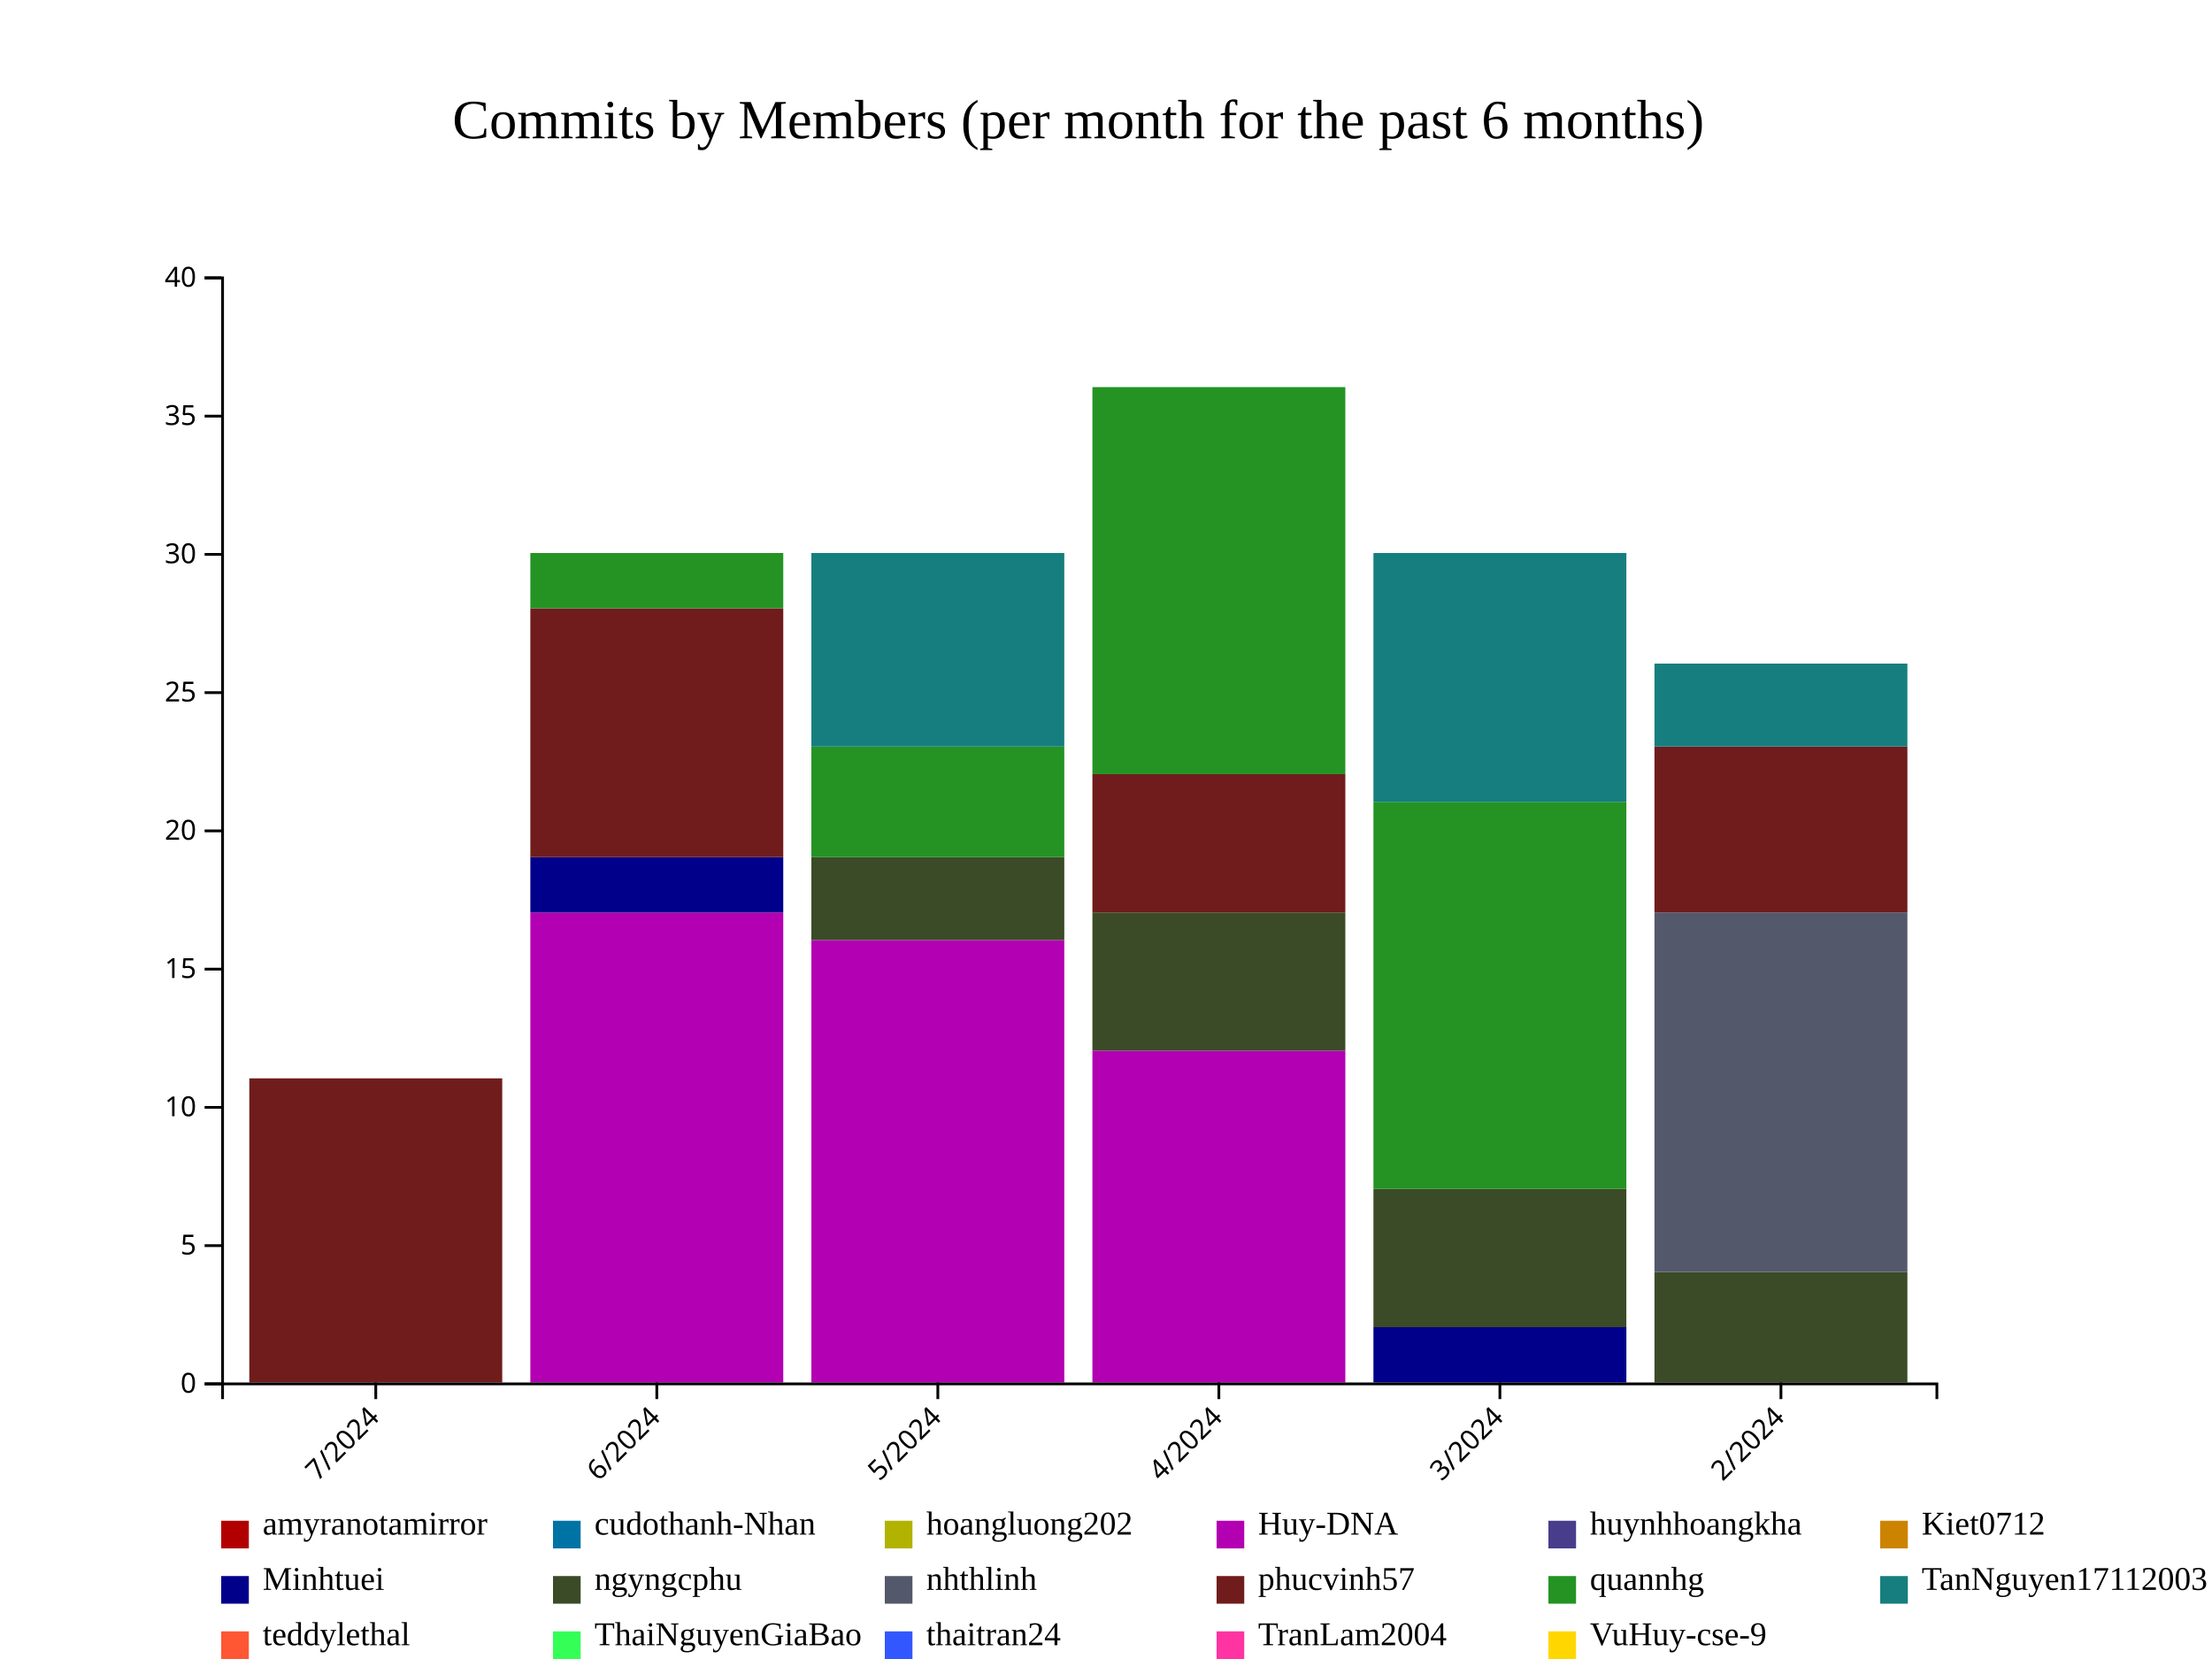
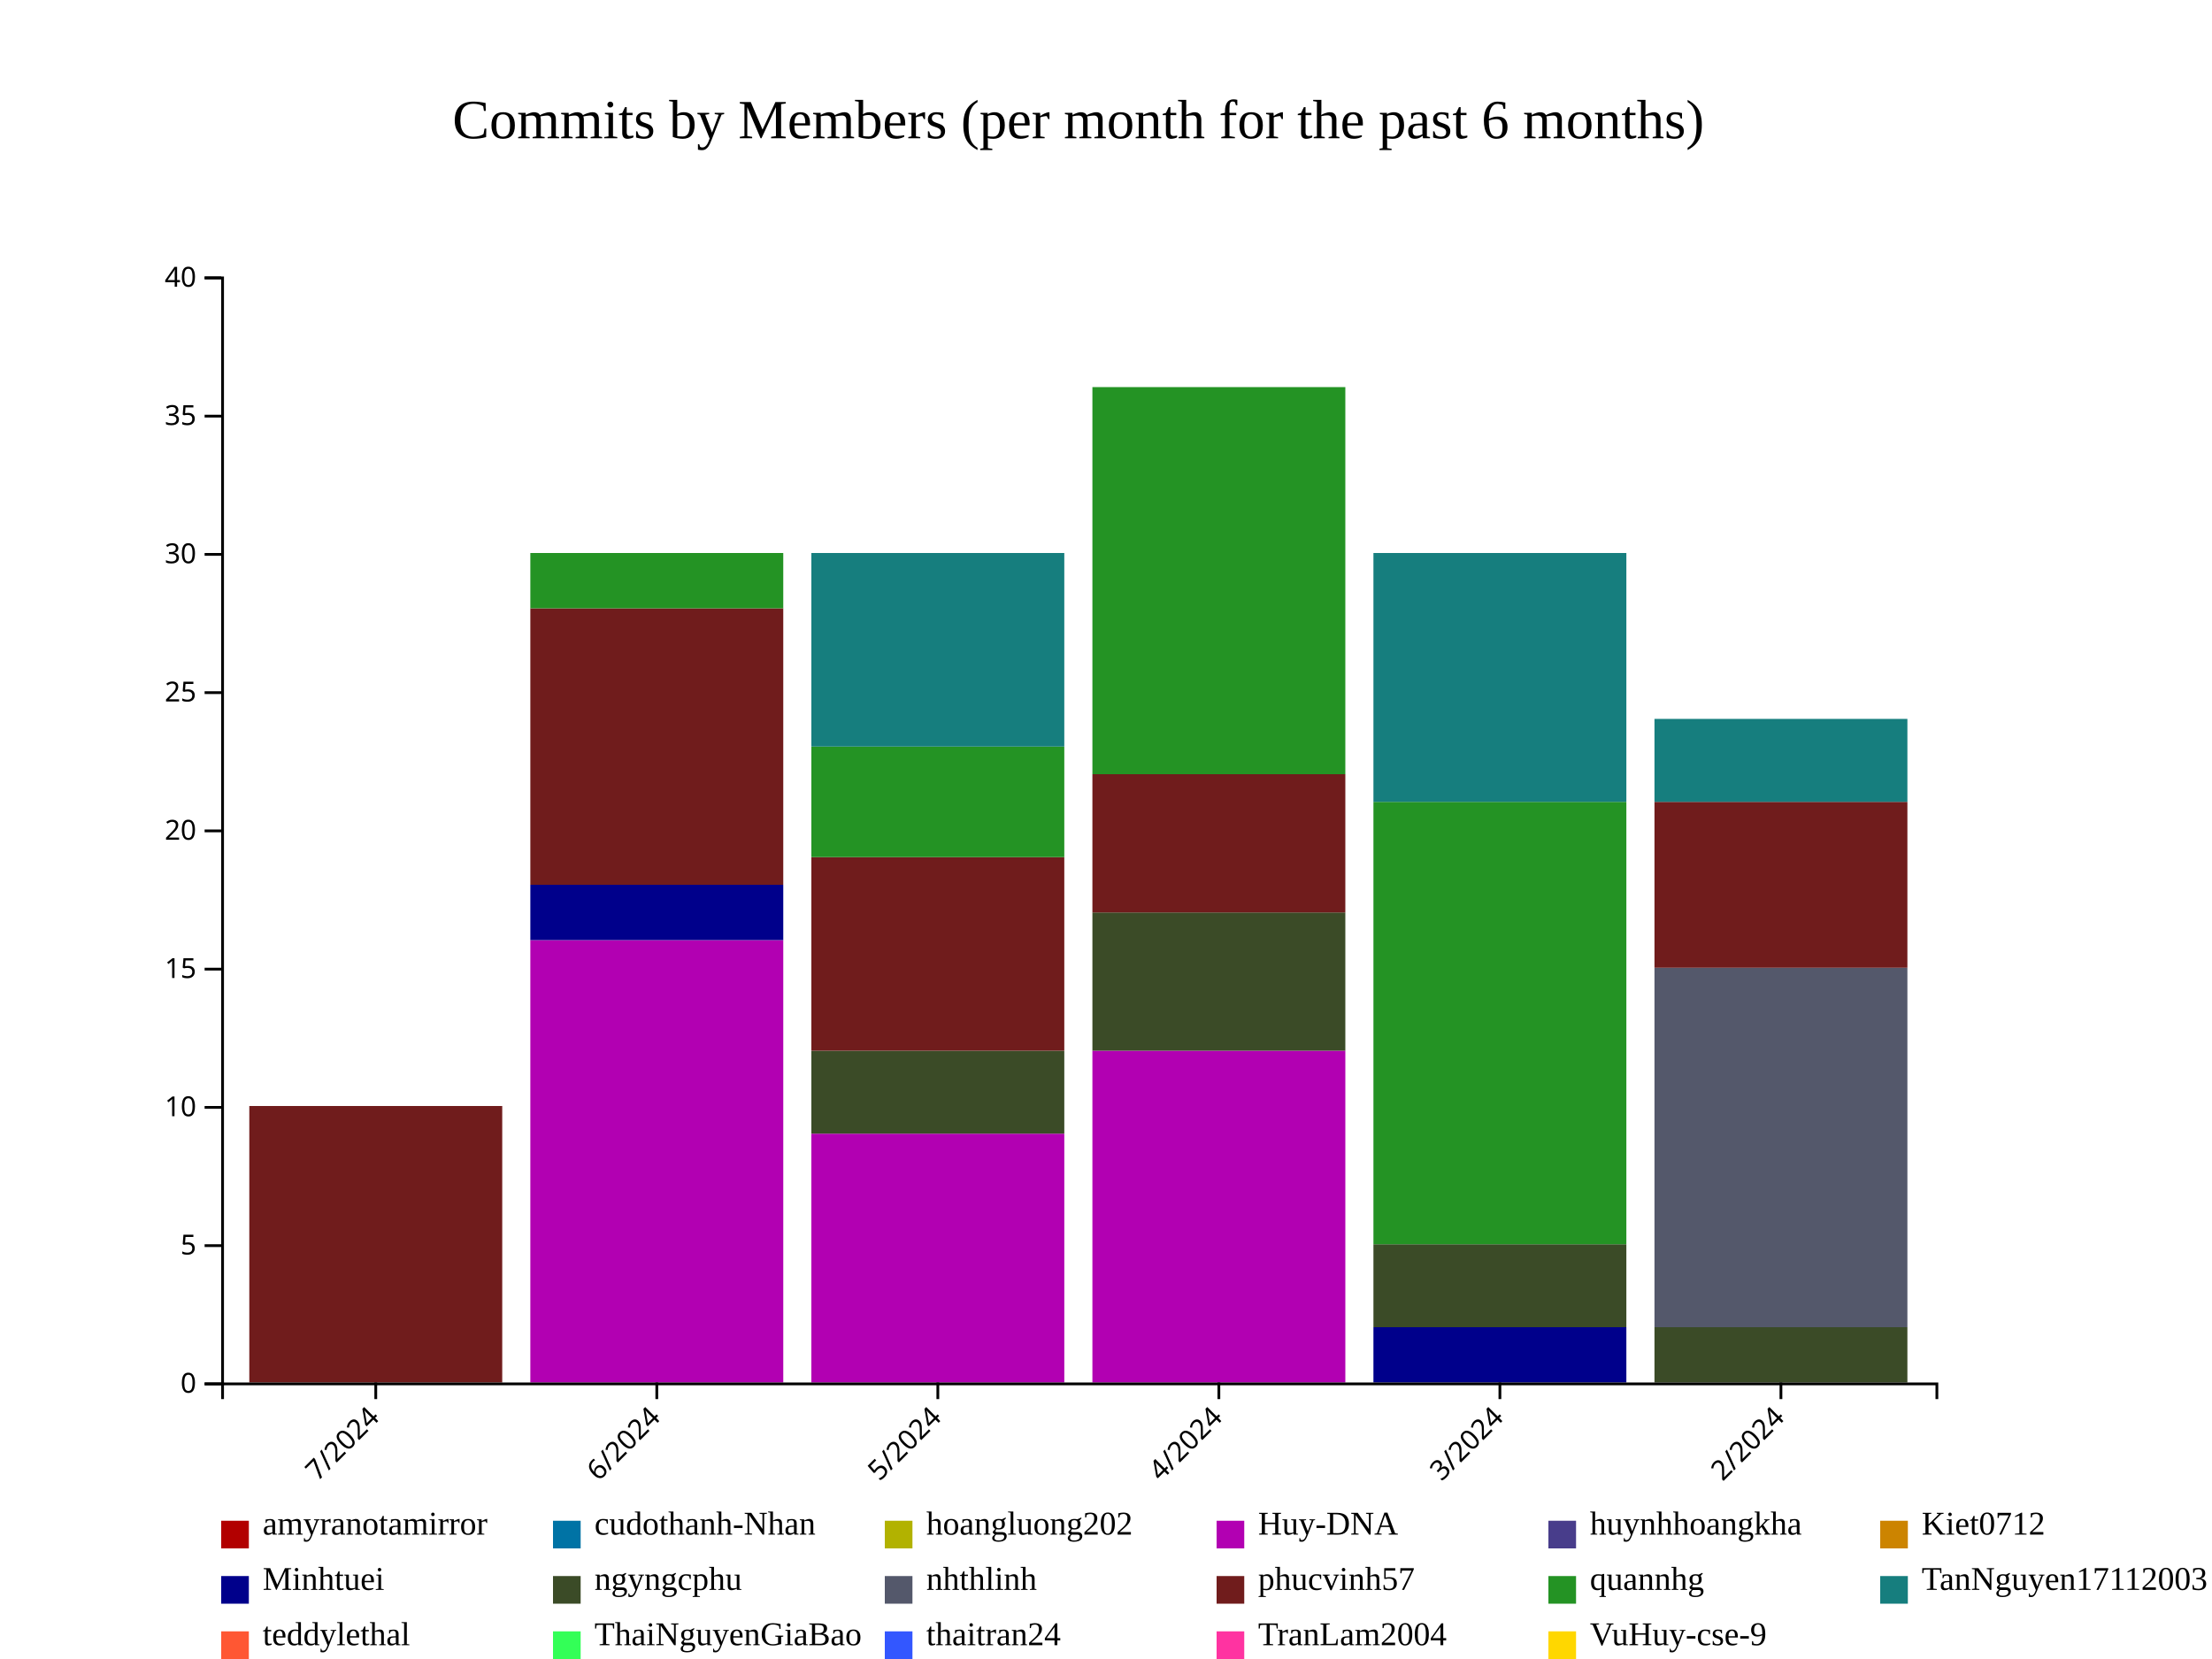
<svg xmlns="http://www.w3.org/2000/svg" style="background-color: rgb(240, 240, 240);" width="800" height="600">
  <g transform="translate(80,100)">
    <g fill="#B20000">
      <rect x="10.164" y="400" height="0" width="91.475" />
      <rect x="111.803" y="400" height="0" width="91.475" />
      <rect x="213.443" y="400" height="0" width="91.475" />
      <rect x="315.082" y="400" height="0" width="91.475" />
      <rect x="416.721" y="400" height="0" width="91.475" />
      <rect x="518.361" y="400" height="0" width="91.475" />
    </g>
    <g fill="#0073A5">
      <rect x="10.164" y="400" height="0" width="91.475" />
      <rect x="111.803" y="400" height="0" width="91.475" />
      <rect x="213.443" y="400" height="0" width="91.475" />
      <rect x="315.082" y="400" height="0" width="91.475" />
      <rect x="416.721" y="400" height="0" width="91.475" />
      <rect x="518.361" y="400" height="0" width="91.475" />
    </g>
    <g fill="#B2B200">
      <rect x="10.164" y="400" height="0" width="91.475" />
      <rect x="111.803" y="400" height="0" width="91.475" />
      <rect x="213.443" y="400" height="0" width="91.475" />
      <rect x="315.082" y="400" height="0" width="91.475" />
      <rect x="416.721" y="400" height="0" width="91.475" />
      <rect x="518.361" y="400" height="0" width="91.475" />
    </g>
    <g fill="#B200B2">
      <rect x="10.164" y="400" height="0" width="91.475" />
-       <rect x="111.803" y="230" height="170" width="91.475" />
-       <rect x="213.443" y="240" height="160" width="91.475" />
+       <rect x="111.803" y="240" height="160" width="91.475" />
+       <rect x="213.443" y="310" height="90" width="91.475" />
      <rect x="315.082" y="280" height="120" width="91.475" />
      <rect x="416.721" y="400" height="0" width="91.475" />
      <rect x="518.361" y="400" height="0" width="91.475" />
    </g>
    <g fill="#483D8B">
      <rect x="10.164" y="400" height="0" width="91.475" />
-       <rect x="111.803" y="230" height="0" width="91.475" />
-       <rect x="213.443" y="240" height="0" width="91.475" />
+       <rect x="111.803" y="240" height="0" width="91.475" />
+       <rect x="213.443" y="310" height="0" width="91.475" />
      <rect x="315.082" y="280" height="0" width="91.475" />
      <rect x="416.721" y="400" height="0" width="91.475" />
      <rect x="518.361" y="400" height="0" width="91.475" />
    </g>
    <g fill="#CC8400">
      <rect x="10.164" y="400" height="0" width="91.475" />
-       <rect x="111.803" y="230" height="0" width="91.475" />
-       <rect x="213.443" y="240" height="0" width="91.475" />
+       <rect x="111.803" y="240" height="0" width="91.475" />
+       <rect x="213.443" y="310" height="0" width="91.475" />
      <rect x="315.082" y="280" height="0" width="91.475" />
      <rect x="416.721" y="400" height="0" width="91.475" />
      <rect x="518.361" y="400" height="0" width="91.475" />
    </g>
    <g fill="#00008B">
      <rect x="10.164" y="400" height="0" width="91.475" />
-       <rect x="111.803" y="210" height="20" width="91.475" />
-       <rect x="213.443" y="240" height="0" width="91.475" />
+       <rect x="111.803" y="220" height="20" width="91.475" />
+       <rect x="213.443" y="310" height="0" width="91.475" />
      <rect x="315.082" y="280" height="0" width="91.475" />
      <rect x="416.721" y="380" height="20" width="91.475" />
      <rect x="518.361" y="400" height="0" width="91.475" />
    </g>
    <g fill="#3B4B27">
      <rect x="10.164" y="400" height="0" width="91.475" />
-       <rect x="111.803" y="210" height="0" width="91.475" />
-       <rect x="213.443" y="210" height="30" width="91.475" />
+       <rect x="111.803" y="220" height="0" width="91.475" />
+       <rect x="213.443" y="280" height="30" width="91.475" />
      <rect x="315.082" y="230" height="50" width="91.475" />
-       <rect x="416.721" y="330" height="50" width="91.475" />
-       <rect x="518.361" y="360" height="40" width="91.475" />
+       <rect x="416.721" y="350" height="30" width="91.475" />
+       <rect x="518.361" y="380" height="20" width="91.475" />
    </g>
    <g fill="#54586B">
      <rect x="10.164" y="400" height="0" width="91.475" />
-       <rect x="111.803" y="210" height="0" width="91.475" />
-       <rect x="213.443" y="210" height="0" width="91.475" />
+       <rect x="111.803" y="220" height="0" width="91.475" />
+       <rect x="213.443" y="280" height="0" width="91.475" />
      <rect x="315.082" y="230" height="0" width="91.475" />
-       <rect x="416.721" y="330" height="0" width="91.475" />
-       <rect x="518.361" y="230" height="130" width="91.475" />
+       <rect x="416.721" y="350" height="0" width="91.475" />
+       <rect x="518.361" y="250" height="130" width="91.475" />
    </g>
    <g fill="#701C1C">
-       <rect x="10.164" y="290" height="110" width="91.475" />
-       <rect x="111.803" y="120" height="90" width="91.475" />
-       <rect x="213.443" y="210" height="0" width="91.475" />
+       <rect x="10.164" y="300" height="100" width="91.475" />
+       <rect x="111.803" y="120" height="100" width="91.475" />
+       <rect x="213.443" y="210" height="70" width="91.475" />
      <rect x="315.082" y="180" height="50" width="91.475" />
-       <rect x="416.721" y="330" height="0" width="91.475" />
-       <rect x="518.361" y="170" height="60" width="91.475" />
+       <rect x="416.721" y="350" height="0" width="91.475" />
+       <rect x="518.361" y="190" height="60" width="91.475" />
    </g>
    <g fill="#249324">
-       <rect x="10.164" y="290" height="0" width="91.475" />
+       <rect x="10.164" y="300" height="0" width="91.475" />
      <rect x="111.803" y="100" height="20" width="91.475" />
      <rect x="213.443" y="170" height="40" width="91.475" />
      <rect x="315.082" y="40" height="140" width="91.475" />
-       <rect x="416.721" y="190" height="140" width="91.475" />
-       <rect x="518.361" y="170" height="0" width="91.475" />
+       <rect x="416.721" y="190" height="160" width="91.475" />
+       <rect x="518.361" y="190" height="0" width="91.475" />
    </g>
    <g fill="#167E7E">
-       <rect x="10.164" y="290" height="0" width="91.475" />
+       <rect x="10.164" y="300" height="0" width="91.475" />
      <rect x="111.803" y="100" height="0" width="91.475" />
      <rect x="213.443" y="100" height="70" width="91.475" />
      <rect x="315.082" y="40" height="0" width="91.475" />
      <rect x="416.721" y="100" height="90" width="91.475" />
-       <rect x="518.361" y="140" height="30" width="91.475" />
+       <rect x="518.361" y="160" height="30" width="91.475" />
    </g>
    <g fill="#FF5733">
-       <rect x="10.164" y="290" height="0" width="91.475" />
-       <rect x="111.803" y="100" height="0" width="91.475" />
-       <rect x="213.443" y="100" height="0" width="91.475" />
-       <rect x="315.082" y="40" height="0" width="91.475" />
-       <rect x="416.721" y="100" height="0" width="91.475" />
-       <rect x="518.361" y="140" height="0" width="91.475" />
+       <rect x="10.164" y="300" height="0" width="91.475" />
+       <rect x="111.803" y="100" height="0" width="91.475" />
+       <rect x="213.443" y="100" height="0" width="91.475" />
+       <rect x="315.082" y="40" height="0" width="91.475" />
+       <rect x="416.721" y="100" height="0" width="91.475" />
+       <rect x="518.361" y="160" height="0" width="91.475" />
    </g>
    <g fill="#33FF57">
-       <rect x="10.164" y="290" height="0" width="91.475" />
-       <rect x="111.803" y="100" height="0" width="91.475" />
-       <rect x="213.443" y="100" height="0" width="91.475" />
-       <rect x="315.082" y="40" height="0" width="91.475" />
-       <rect x="416.721" y="100" height="0" width="91.475" />
-       <rect x="518.361" y="140" height="0" width="91.475" />
+       <rect x="10.164" y="300" height="0" width="91.475" />
+       <rect x="111.803" y="100" height="0" width="91.475" />
+       <rect x="213.443" y="100" height="0" width="91.475" />
+       <rect x="315.082" y="40" height="0" width="91.475" />
+       <rect x="416.721" y="100" height="0" width="91.475" />
+       <rect x="518.361" y="160" height="0" width="91.475" />
    </g>
    <g fill="#3357FF">
-       <rect x="10.164" y="290" height="0" width="91.475" />
-       <rect x="111.803" y="100" height="0" width="91.475" />
-       <rect x="213.443" y="100" height="0" width="91.475" />
-       <rect x="315.082" y="40" height="0" width="91.475" />
-       <rect x="416.721" y="100" height="0" width="91.475" />
-       <rect x="518.361" y="140" height="0" width="91.475" />
+       <rect x="10.164" y="300" height="0" width="91.475" />
+       <rect x="111.803" y="100" height="0" width="91.475" />
+       <rect x="213.443" y="100" height="0" width="91.475" />
+       <rect x="315.082" y="40" height="0" width="91.475" />
+       <rect x="416.721" y="100" height="0" width="91.475" />
+       <rect x="518.361" y="160" height="0" width="91.475" />
    </g>
    <g fill="#FF33A1">
-       <rect x="10.164" y="290" height="0" width="91.475" />
-       <rect x="111.803" y="100" height="0" width="91.475" />
-       <rect x="213.443" y="100" height="0" width="91.475" />
-       <rect x="315.082" y="40" height="0" width="91.475" />
-       <rect x="416.721" y="100" height="0" width="91.475" />
-       <rect x="518.361" y="140" height="0" width="91.475" />
+       <rect x="10.164" y="300" height="0" width="91.475" />
+       <rect x="111.803" y="100" height="0" width="91.475" />
+       <rect x="213.443" y="100" height="0" width="91.475" />
+       <rect x="315.082" y="40" height="0" width="91.475" />
+       <rect x="416.721" y="100" height="0" width="91.475" />
+       <rect x="518.361" y="160" height="0" width="91.475" />
    </g>
    <g fill="#FFD700">
-       <rect x="10.164" y="290" height="0" width="91.475" />
-       <rect x="111.803" y="100" height="0" width="91.475" />
-       <rect x="213.443" y="100" height="0" width="91.475" />
-       <rect x="315.082" y="40" height="0" width="91.475" />
-       <rect x="416.721" y="100" height="0" width="91.475" />
-       <rect x="518.361" y="140" height="0" width="91.475" />
+       <rect x="10.164" y="300" height="0" width="91.475" />
+       <rect x="111.803" y="100" height="0" width="91.475" />
+       <rect x="213.443" y="100" height="0" width="91.475" />
+       <rect x="315.082" y="40" height="0" width="91.475" />
+       <rect x="416.721" y="100" height="0" width="91.475" />
+       <rect x="518.361" y="160" height="0" width="91.475" />
    </g>
    <g class="x-axis" transform="translate(0,400)" fill="none" font-size="10" font-family="sans-serif" text-anchor="middle">
      <path class="domain" stroke="currentColor" d="M0.5,6V0.5H620.5V6" />
      <g class="tick" opacity="1" transform="translate(55.90164,0)">
        <line stroke="currentColor" y2="6" />
        <text fill="currentColor" y="9" dy=".15em" style="text-anchor: end;" dx="-.8em" transform="rotate(-45)">7/2024</text>
      </g>
      <g class="tick" opacity="1" transform="translate(157.541,0)">
        <line stroke="currentColor" y2="6" />
        <text fill="currentColor" y="9" dy=".15em" style="text-anchor: end;" dx="-.8em" transform="rotate(-45)">6/2024</text>
      </g>
      <g class="tick" opacity="1" transform="translate(259.1803,0)">
        <line stroke="currentColor" y2="6" />
        <text fill="currentColor" y="9" dy=".15em" style="text-anchor: end;" dx="-.8em" transform="rotate(-45)">5/2024</text>
      </g>
      <g class="tick" opacity="1" transform="translate(360.8197,0)">
        <line stroke="currentColor" y2="6" />
        <text fill="currentColor" y="9" dy=".15em" style="text-anchor: end;" dx="-.8em" transform="rotate(-45)">4/2024</text>
      </g>
      <g class="tick" opacity="1" transform="translate(462.459,0)">
        <line stroke="currentColor" y2="6" />
        <text fill="currentColor" y="9" dy=".15em" style="text-anchor: end;" dx="-.8em" transform="rotate(-45)">3/2024</text>
      </g>
      <g class="tick" opacity="1" transform="translate(564.0984,0)">
        <line stroke="currentColor" y2="6" />
        <text fill="currentColor" y="9" dy=".15em" style="text-anchor: end;" dx="-.8em" transform="rotate(-45)">2/2024</text>
      </g>
    </g>
    <g class="y-axis" fill="none" font-size="10" font-family="sans-serif" text-anchor="end">
      <path class="domain" stroke="currentColor" d="M-6,400.5H0.5V0.5H-6" />
      <g class="tick" opacity="1" transform="translate(0,400.5)">
        <line stroke="currentColor" x2="-6" />
        <text fill="currentColor" x="-9" dy="0.32em">0</text>
      </g>
      <g class="tick" opacity="1" transform="translate(0,350.5)">
        <line stroke="currentColor" x2="-6" />
        <text fill="currentColor" x="-9" dy="0.32em">5</text>
      </g>
      <g class="tick" opacity="1" transform="translate(0,300.5)">
        <line stroke="currentColor" x2="-6" />
        <text fill="currentColor" x="-9" dy="0.32em">10</text>
      </g>
      <g class="tick" opacity="1" transform="translate(0,250.5)">
        <line stroke="currentColor" x2="-6" />
        <text fill="currentColor" x="-9" dy="0.32em">15</text>
      </g>
      <g class="tick" opacity="1" transform="translate(0,200.5)">
        <line stroke="currentColor" x2="-6" />
        <text fill="currentColor" x="-9" dy="0.32em">20</text>
      </g>
      <g class="tick" opacity="1" transform="translate(0,150.5)">
        <line stroke="currentColor" x2="-6" />
        <text fill="currentColor" x="-9" dy="0.32em">25</text>
      </g>
      <g class="tick" opacity="1" transform="translate(0,100.5)">
        <line stroke="currentColor" x2="-6" />
        <text fill="currentColor" x="-9" dy="0.32em">30</text>
      </g>
      <g class="tick" opacity="1" transform="translate(0,50.5)">
        <line stroke="currentColor" x2="-6" />
        <text fill="currentColor" x="-9" dy="0.32em">35</text>
      </g>
      <g class="tick" opacity="1" transform="translate(0,0.5)">
        <line stroke="currentColor" x2="-6" />
        <text fill="currentColor" x="-9" dy="0.32em">40</text>
      </g>
    </g>
    <text x="310" y="-50" text-anchor="middle" style="font-size: 20px; fill: black;">Commits by Members (per month for the past 6 months)</text>
    <g class="legend" transform="translate(0, 450)">
      <g class="legend-item" transform="translate(0,0)">
        <rect x="0" y="0" width="10" height="10" fill="#B20000" />
        <text x="15" y="5" style="font-size: 12px;" alignment-baseline="middle">amyranotamirror</text>
      </g>
      <g class="legend-item" transform="translate(120,0)">
        <rect x="0" y="0" width="10" height="10" fill="#0073A5" />
        <text x="15" y="5" style="font-size: 12px;" alignment-baseline="middle">cudothanh-Nhan</text>
      </g>
      <g class="legend-item" transform="translate(240,0)">
        <rect x="0" y="0" width="10" height="10" fill="#B2B200" />
        <text x="15" y="5" style="font-size: 12px;" alignment-baseline="middle">hoangluong202</text>
      </g>
      <g class="legend-item" transform="translate(360,0)">
        <rect x="0" y="0" width="10" height="10" fill="#B200B2" />
        <text x="15" y="5" style="font-size: 12px;" alignment-baseline="middle">Huy-DNA</text>
      </g>
      <g class="legend-item" transform="translate(480,0)">
        <rect x="0" y="0" width="10" height="10" fill="#483D8B" />
        <text x="15" y="5" style="font-size: 12px;" alignment-baseline="middle">huynhhoangkha</text>
      </g>
      <g class="legend-item" transform="translate(600,0)">
        <rect x="0" y="0" width="10" height="10" fill="#CC8400" />
        <text x="15" y="5" style="font-size: 12px;" alignment-baseline="middle">Kiet0712</text>
      </g>
      <g class="legend-item" transform="translate(0,20)">
        <rect x="0" y="0" width="10" height="10" fill="#00008B" />
        <text x="15" y="5" style="font-size: 12px;" alignment-baseline="middle">Minhtuei</text>
      </g>
      <g class="legend-item" transform="translate(120,20)">
        <rect x="0" y="0" width="10" height="10" fill="#3B4B27" />
        <text x="15" y="5" style="font-size: 12px;" alignment-baseline="middle">ngyngcphu</text>
      </g>
      <g class="legend-item" transform="translate(240,20)">
        <rect x="0" y="0" width="10" height="10" fill="#54586B" />
        <text x="15" y="5" style="font-size: 12px;" alignment-baseline="middle">nhthlinh</text>
      </g>
      <g class="legend-item" transform="translate(360,20)">
        <rect x="0" y="0" width="10" height="10" fill="#701C1C" />
        <text x="15" y="5" style="font-size: 12px;" alignment-baseline="middle">phucvinh57</text>
      </g>
      <g class="legend-item" transform="translate(480,20)">
        <rect x="0" y="0" width="10" height="10" fill="#249324" />
        <text x="15" y="5" style="font-size: 12px;" alignment-baseline="middle">quannhg</text>
      </g>
      <g class="legend-item" transform="translate(600,20)">
        <rect x="0" y="0" width="10" height="10" fill="#167E7E" />
        <text x="15" y="5" style="font-size: 12px;" alignment-baseline="middle">TanNguyen17112003</text>
      </g>
      <g class="legend-item" transform="translate(0,40)">
        <rect x="0" y="0" width="10" height="10" fill="#FF5733" />
        <text x="15" y="5" style="font-size: 12px;" alignment-baseline="middle">teddylethal</text>
      </g>
      <g class="legend-item" transform="translate(120,40)">
        <rect x="0" y="0" width="10" height="10" fill="#33FF57" />
        <text x="15" y="5" style="font-size: 12px;" alignment-baseline="middle">ThaiNguyenGiaBao</text>
      </g>
      <g class="legend-item" transform="translate(240,40)">
        <rect x="0" y="0" width="10" height="10" fill="#3357FF" />
        <text x="15" y="5" style="font-size: 12px;" alignment-baseline="middle">thaitran24</text>
      </g>
      <g class="legend-item" transform="translate(360,40)">
        <rect x="0" y="0" width="10" height="10" fill="#FF33A1" />
        <text x="15" y="5" style="font-size: 12px;" alignment-baseline="middle">TranLam2004</text>
      </g>
      <g class="legend-item" transform="translate(480,40)">
        <rect x="0" y="0" width="10" height="10" fill="#FFD700" />
        <text x="15" y="5" style="font-size: 12px;" alignment-baseline="middle">VuHuy-cse-9</text>
      </g>
    </g>
  </g>
</svg>
